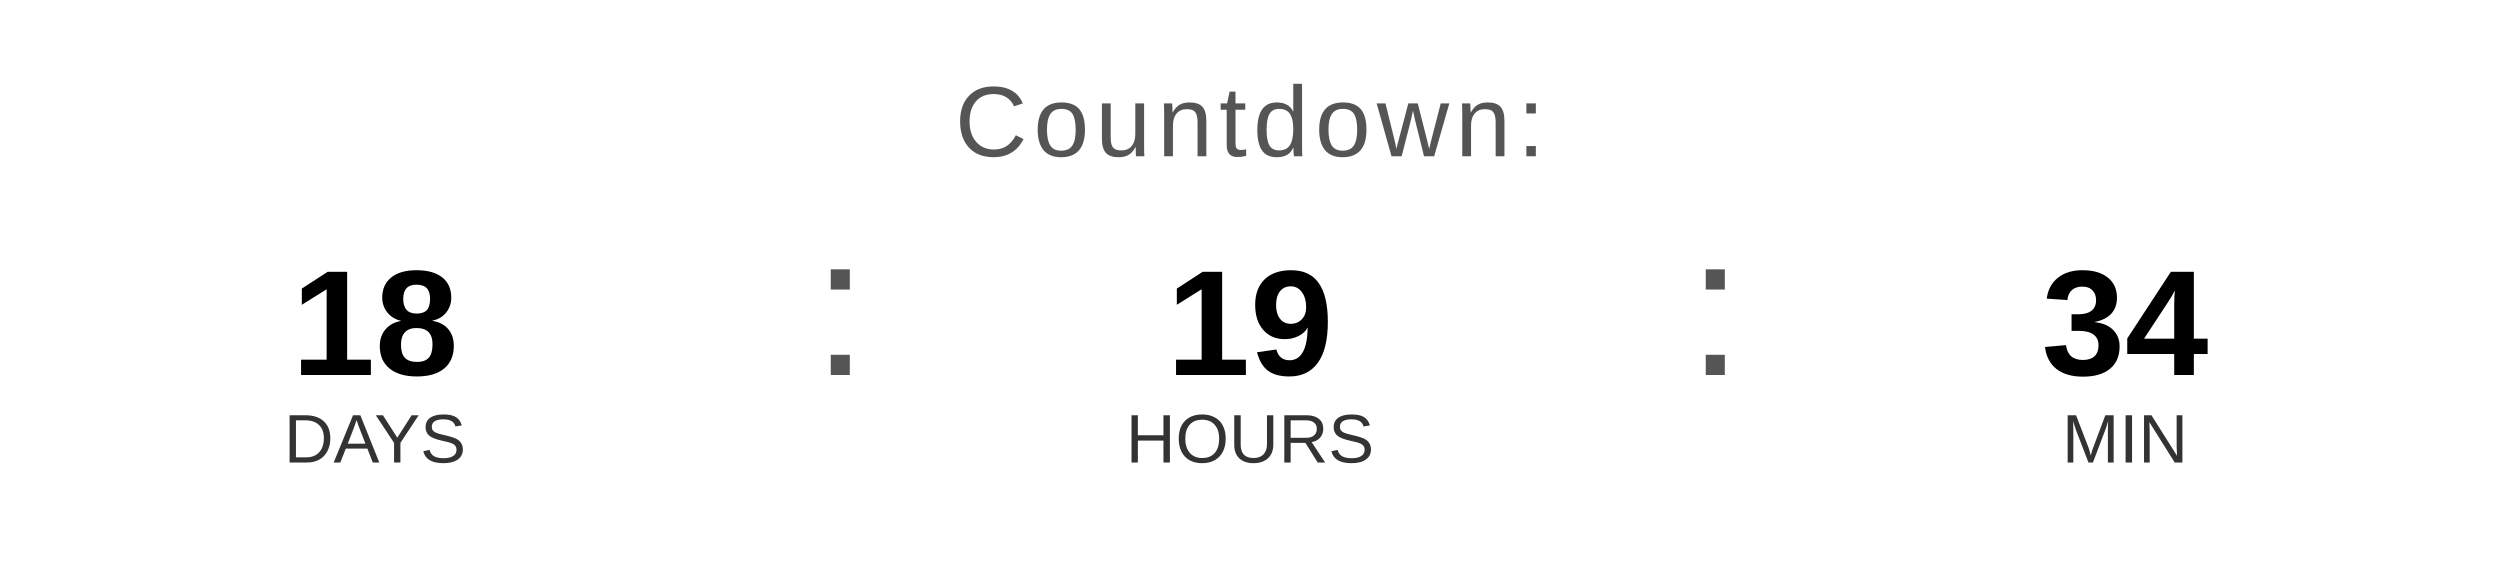
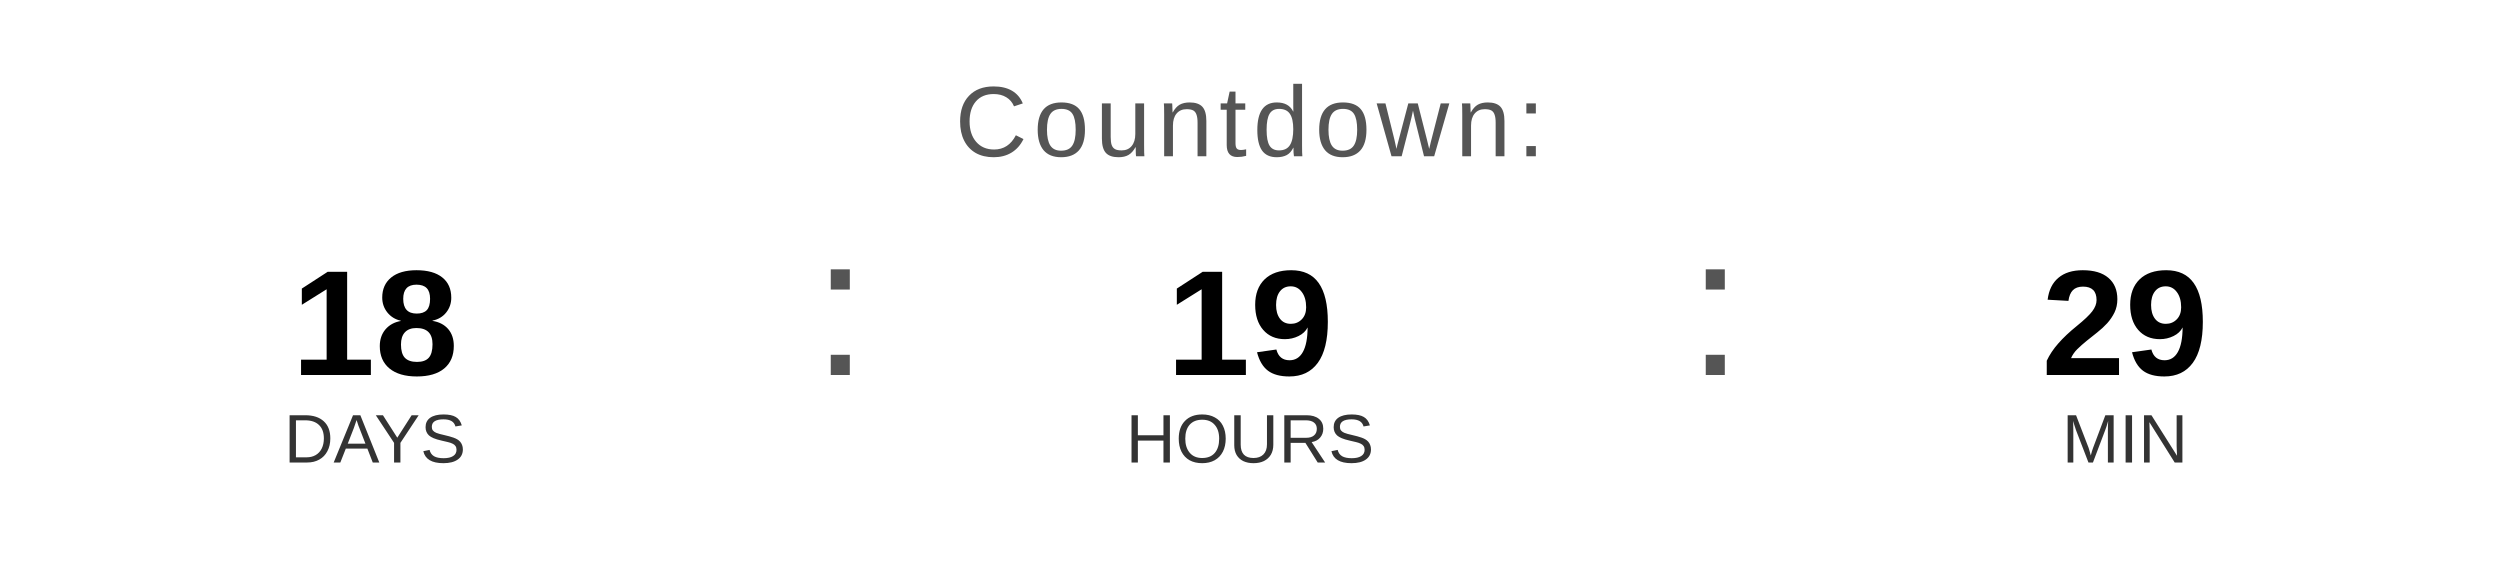
<svg xmlns="http://www.w3.org/2000/svg" width="400" height="90" viewBox="0 0 400 90">
  <text x="200" y="25" font-family="Arial, Helvetica, sans-serif" font-size="16" fill="#555555" text-anchor="middle" letter-spacing="1">
    Countdown:
  </text>
  <text x="60" y="60" font-family="Arial, Helvetica, sans-serif" font-size="24" font-weight="bold" fill="#000000" text-anchor="middle">18</text>
  <text x="60" y="74" font-family="Arial, Helvetica, sans-serif" font-size="11" fill="#333333" text-anchor="middle">DAYS</text>
  <text x="130" y="60" font-family="Arial, sans-serif" font-size="32" fill="#555555">:</text>
  <text x="200" y="60" font-family="Arial, Helvetica, sans-serif" font-size="24" font-weight="bold" fill="#000000" text-anchor="middle">19</text>
  <text x="200" y="74" font-family="Arial, Helvetica, sans-serif" font-size="11" fill="#333333" text-anchor="middle">HOURS</text>
  <text x="270" y="60" font-family="Arial, sans-serif" font-size="32" fill="#555555">:</text>
-   <text x="340" y="60" font-family="Arial, Helvetica, sans-serif" font-size="24" font-weight="bold" fill="#000000" text-anchor="middle">34</text>
+   <text x="340" y="60" font-family="Arial, Helvetica, sans-serif" font-size="24" font-weight="bold" fill="#000000" text-anchor="middle">29</text>
  <text x="340" y="74" font-family="Arial, Helvetica, sans-serif" font-size="11" fill="#333333" text-anchor="middle">MIN</text>
</svg>
